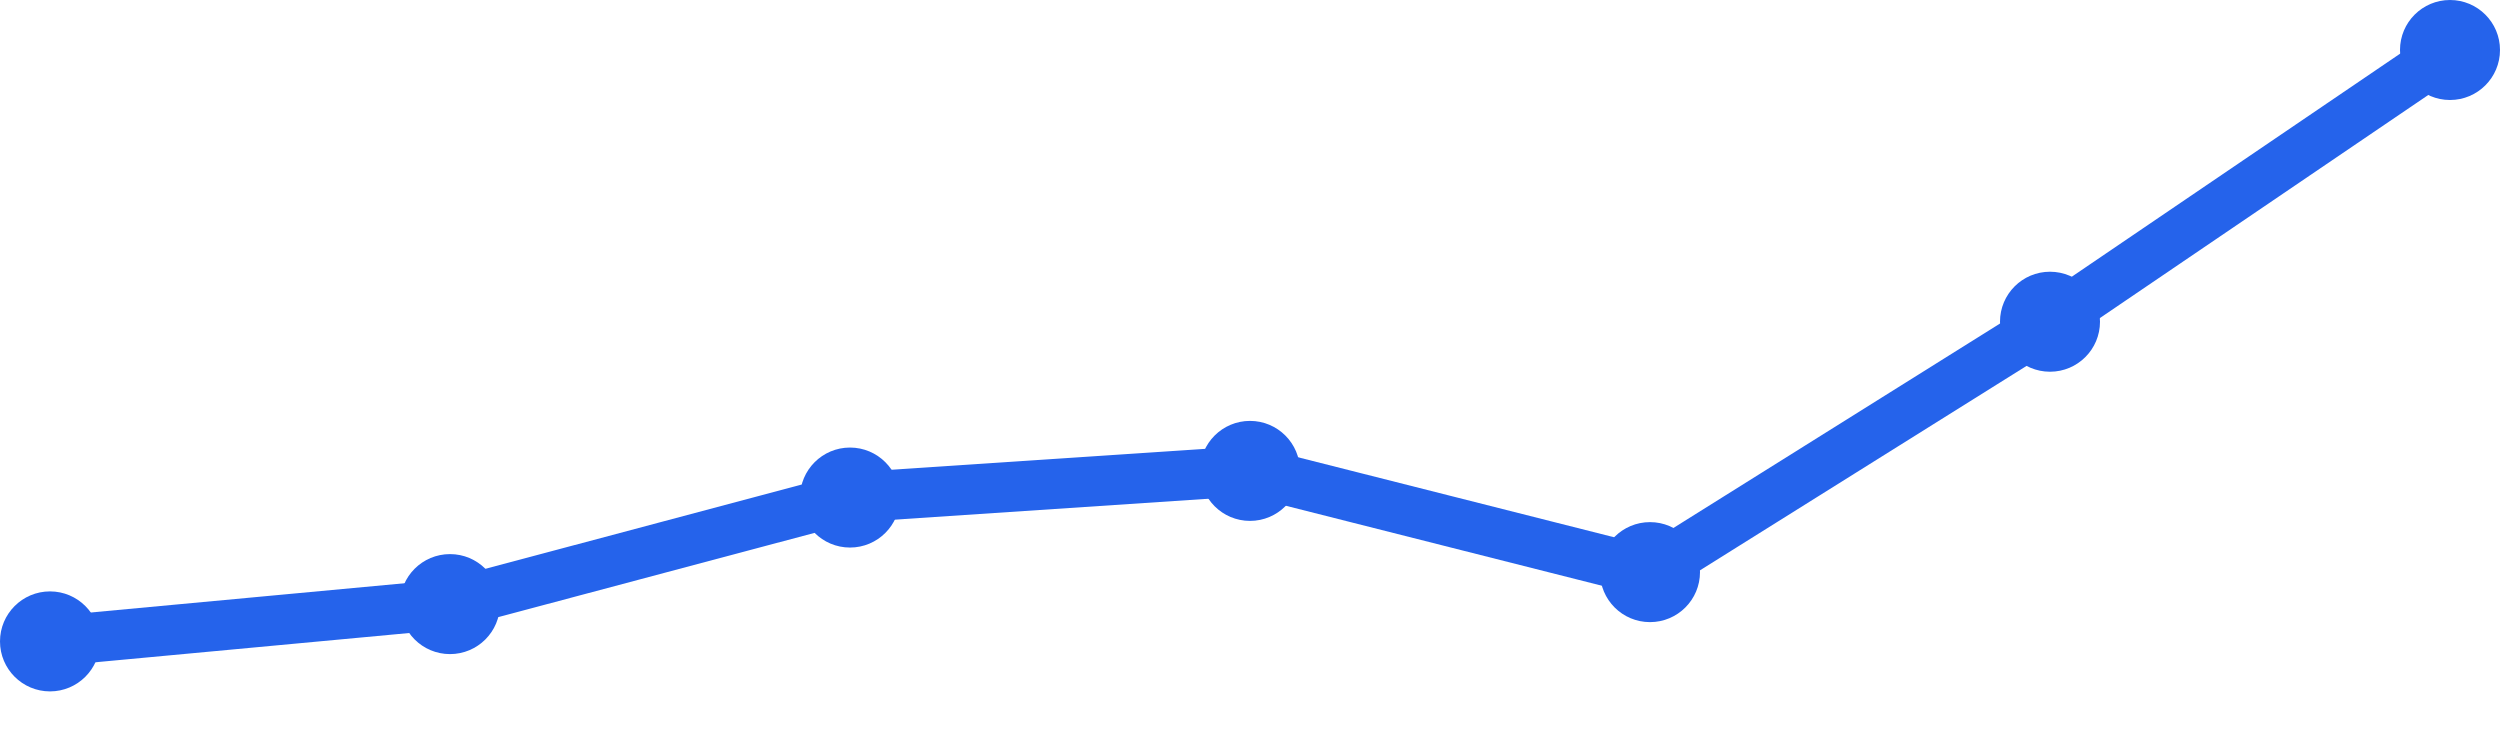
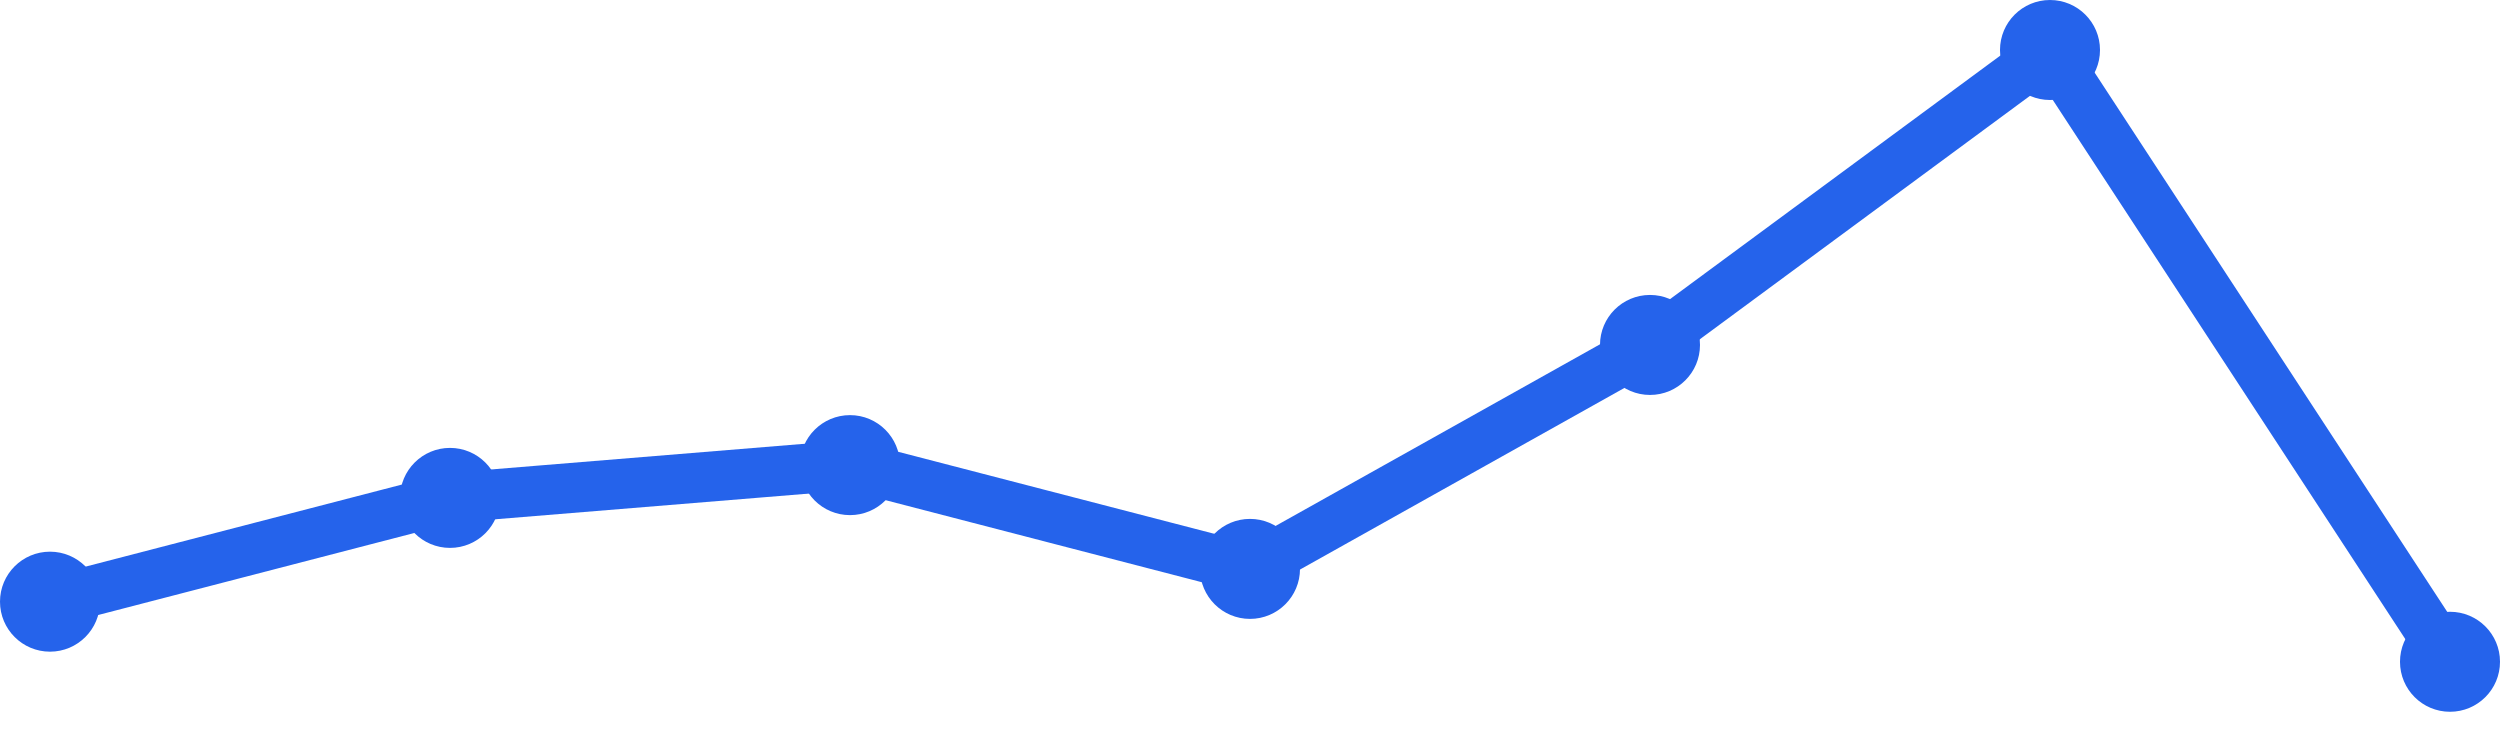
<svg xmlns="http://www.w3.org/2000/svg" width="100" height="30" viewBox="0 0 100 30">
-   <path d="M 2,25.656 L 18,24.164 L 34,19.902 L 50,18.836 L 66,22.885 L 82,12.869 L 98,2" fill="none" stroke="#2563eb" stroke-width="2" stroke-linecap="round" stroke-linejoin="round" />
-   <circle cx="2" cy="25.656" r="2" fill="#2563eb" />
-   <circle cx="18" cy="24.164" r="2" fill="#2563eb" />
-   <circle cx="34" cy="19.902" r="2" fill="#2563eb" />
-   <circle cx="50" cy="18.836" r="2" fill="#2563eb" />
-   <circle cx="66" cy="22.885" r="2" fill="#2563eb" />
-   <circle cx="82" cy="12.869" r="2" fill="#2563eb" />
-   <circle cx="98" cy="2" r="2" fill="#2563eb" />
+   <path d="M 2,24.067 L 18,19.916 L 34,18.605 L 50,22.756 L 66,13.798 L 82,2 L 98,26.471" fill="none" stroke="#2563eb" stroke-width="2" stroke-linecap="round" stroke-linejoin="round" />
+   <circle cx="2" cy="24.067" r="2" fill="#2563eb" />
+   <circle cx="18" cy="19.916" r="2" fill="#2563eb" />
+   <circle cx="34" cy="18.605" r="2" fill="#2563eb" />
+   <circle cx="50" cy="22.756" r="2" fill="#2563eb" />
+   <circle cx="66" cy="13.798" r="2" fill="#2563eb" />
+   <circle cx="82" cy="2" r="2" fill="#2563eb" />
+   <circle cx="98" cy="26.471" r="2" fill="#2563eb" />
</svg>
